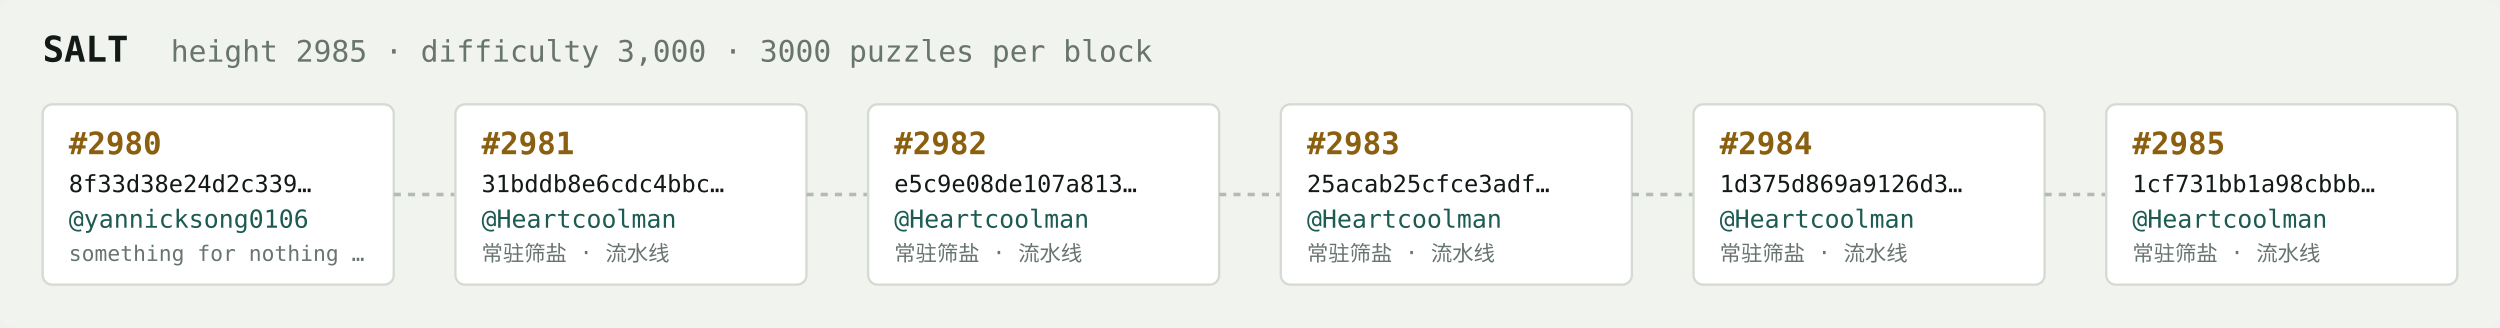
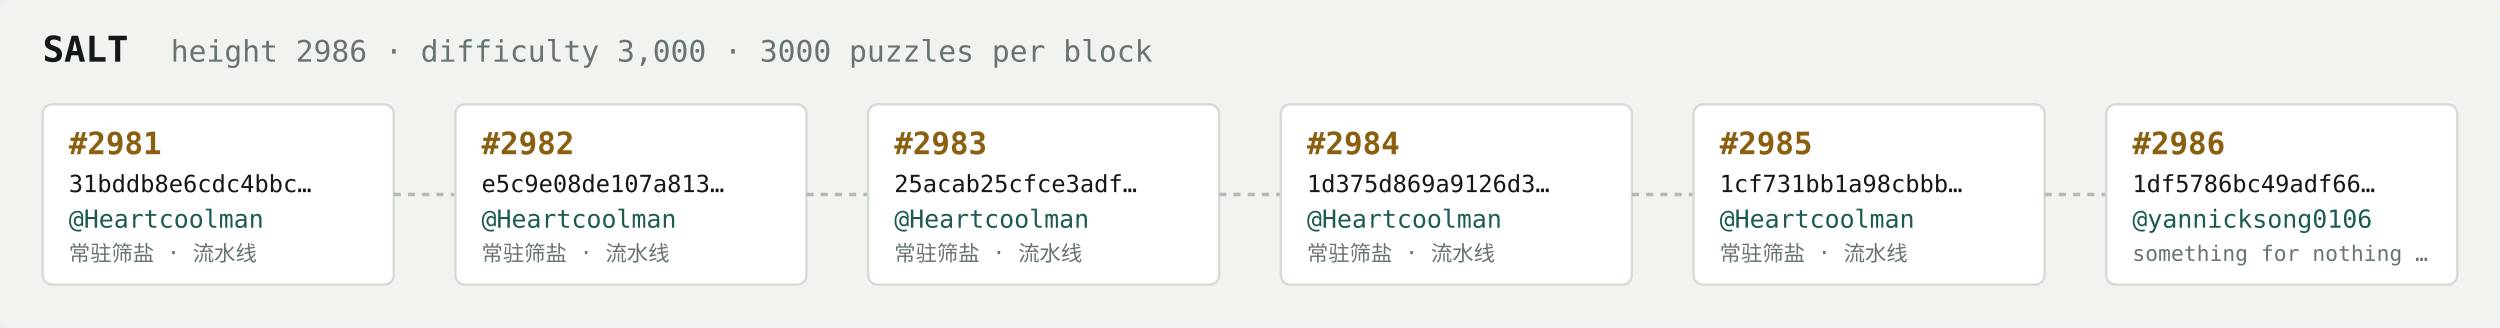
<svg xmlns="http://www.w3.org/2000/svg" width="1054" height="138" viewBox="0 0 1054 138" font-family="ui-monospace,SFMono-Regular,Menlo,monospace">
  <rect fill="#f1f3ef" width="1054" height="138" rx="6" />
  <text x="18" y="26" fill="#121916" font-size="15" font-weight="700">SALT</text>
-   <text x="72" y="26" fill="#68746e" font-size="12.5">height 2985 · difficulty 3,000 · 3000 puzzles per block</text>
+   <text x="72" y="26" fill="#68746e" font-size="12.5">height 2986 · difficulty 3,000 · 3000 puzzles per block</text>
  <rect x="18" y="44" width="148" height="76" rx="4" fill="#ffffff" stroke="#d5dbd2" stroke-width="1" />
-   <text x="29" y="65" fill="#8a5f10" font-size="13" font-weight="700">#2980</text>
-   <text x="29" y="81" fill="#121916" font-size="10">8f33d38e24d2c339…</text>
-   <text x="29" y="96" fill="#1c5b52" font-size="10.5">@yannicksong0106</text>
-   <text x="29" y="110" fill="#68746e" font-size="9">something for nothing …</text>
+   <text x="29" y="65" fill="#8a5f10" font-size="13" font-weight="700">#2981</text>
+   <text x="29" y="81" fill="#121916" font-size="10">31bddb8e6cdc4bbc…</text>
+   <text x="29" y="96" fill="#1c5b52" font-size="10.5">@Heartcoolman</text>
+   <text x="29" y="110" fill="#68746e" font-size="9">常驻筛盐 · 流水线</text>
  <line x1="166" y1="82.0" x2="192" y2="82.0" stroke="#b3bcb4" stroke-width="1.5" stroke-dasharray="3 3" />
  <rect x="192" y="44" width="148" height="76" rx="4" fill="#ffffff" stroke="#d5dbd2" stroke-width="1" />
-   <text x="203" y="65" fill="#8a5f10" font-size="13" font-weight="700">#2981</text>
-   <text x="203" y="81" fill="#121916" font-size="10">31bddb8e6cdc4bbc…</text>
+   <text x="203" y="65" fill="#8a5f10" font-size="13" font-weight="700">#2982</text>
+   <text x="203" y="81" fill="#121916" font-size="10">e5c9e08de107a813…</text>
  <text x="203" y="96" fill="#1c5b52" font-size="10.5">@Heartcoolman</text>
  <text x="203" y="110" fill="#68746e" font-size="9">常驻筛盐 · 流水线</text>
  <line x1="340" y1="82.0" x2="366" y2="82.0" stroke="#b3bcb4" stroke-width="1.5" stroke-dasharray="3 3" />
  <rect x="366" y="44" width="148" height="76" rx="4" fill="#ffffff" stroke="#d5dbd2" stroke-width="1" />
-   <text x="377" y="65" fill="#8a5f10" font-size="13" font-weight="700">#2982</text>
-   <text x="377" y="81" fill="#121916" font-size="10">e5c9e08de107a813…</text>
+   <text x="377" y="65" fill="#8a5f10" font-size="13" font-weight="700">#2983</text>
+   <text x="377" y="81" fill="#121916" font-size="10">25acab25cfce3adf…</text>
  <text x="377" y="96" fill="#1c5b52" font-size="10.5">@Heartcoolman</text>
  <text x="377" y="110" fill="#68746e" font-size="9">常驻筛盐 · 流水线</text>
  <line x1="514" y1="82.0" x2="540" y2="82.0" stroke="#b3bcb4" stroke-width="1.5" stroke-dasharray="3 3" />
  <rect x="540" y="44" width="148" height="76" rx="4" fill="#ffffff" stroke="#d5dbd2" stroke-width="1" />
-   <text x="551" y="65" fill="#8a5f10" font-size="13" font-weight="700">#2983</text>
-   <text x="551" y="81" fill="#121916" font-size="10">25acab25cfce3adf…</text>
+   <text x="551" y="65" fill="#8a5f10" font-size="13" font-weight="700">#2984</text>
+   <text x="551" y="81" fill="#121916" font-size="10">1d375d869a9126d3…</text>
  <text x="551" y="96" fill="#1c5b52" font-size="10.5">@Heartcoolman</text>
  <text x="551" y="110" fill="#68746e" font-size="9">常驻筛盐 · 流水线</text>
  <line x1="688" y1="82.0" x2="714" y2="82.0" stroke="#b3bcb4" stroke-width="1.5" stroke-dasharray="3 3" />
  <rect x="714" y="44" width="148" height="76" rx="4" fill="#ffffff" stroke="#d5dbd2" stroke-width="1" />
-   <text x="725" y="65" fill="#8a5f10" font-size="13" font-weight="700">#2984</text>
-   <text x="725" y="81" fill="#121916" font-size="10">1d375d869a9126d3…</text>
+   <text x="725" y="65" fill="#8a5f10" font-size="13" font-weight="700">#2985</text>
+   <text x="725" y="81" fill="#121916" font-size="10">1cf731bb1a98cbbb…</text>
  <text x="725" y="96" fill="#1c5b52" font-size="10.5">@Heartcoolman</text>
  <text x="725" y="110" fill="#68746e" font-size="9">常驻筛盐 · 流水线</text>
  <line x1="862" y1="82.0" x2="888" y2="82.0" stroke="#b3bcb4" stroke-width="1.5" stroke-dasharray="3 3" />
  <rect x="888" y="44" width="148" height="76" rx="4" fill="#ffffff" stroke="#d5dbd2" stroke-width="1" />
-   <text x="899" y="65" fill="#8a5f10" font-size="13" font-weight="700">#2985</text>
-   <text x="899" y="81" fill="#121916" font-size="10">1cf731bb1a98cbbb…</text>
-   <text x="899" y="96" fill="#1c5b52" font-size="10.5">@Heartcoolman</text>
-   <text x="899" y="110" fill="#68746e" font-size="9">常驻筛盐 · 流水线</text>
+   <text x="899" y="65" fill="#8a5f10" font-size="13" font-weight="700">#2986</text>
+   <text x="899" y="81" fill="#121916" font-size="10">1df5786bc49adf66…</text>
+   <text x="899" y="96" fill="#1c5b52" font-size="10.5">@yannicksong0106</text>
+   <text x="899" y="110" fill="#68746e" font-size="9">something for nothing …</text>
</svg>
